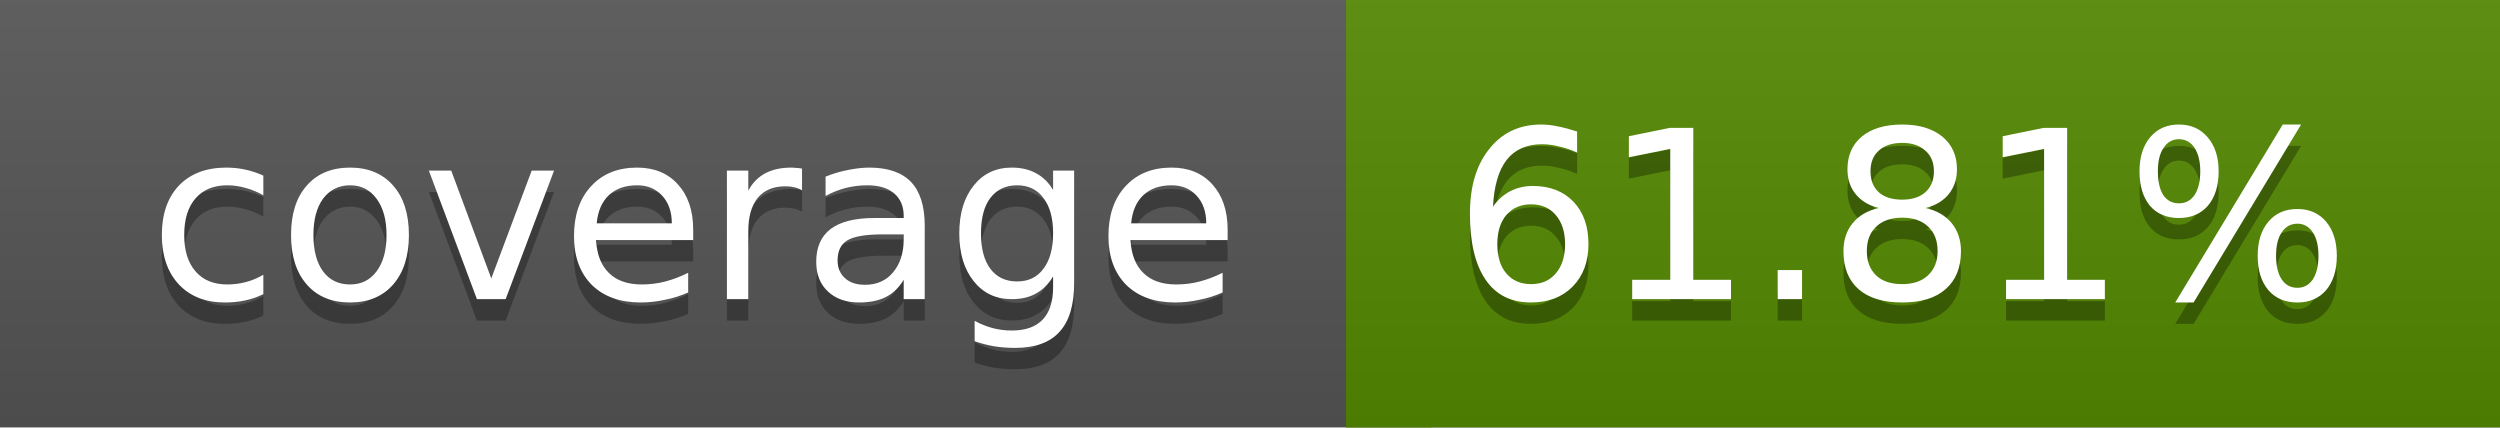
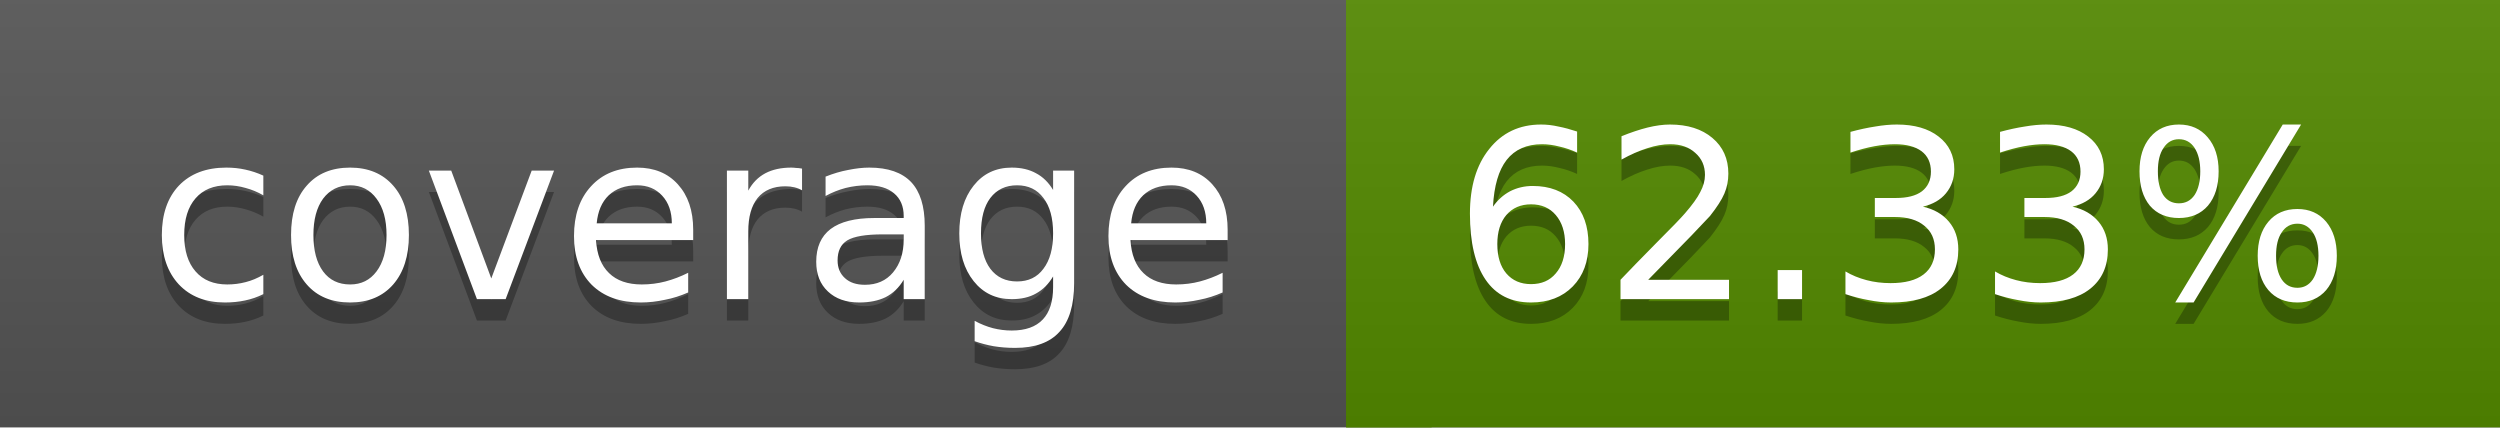
<svg xmlns="http://www.w3.org/2000/svg" width="117" height="20">
  <linearGradient id="a" x2="0" y2="100%">
    <stop offset="0" stop-color="#bbb" stop-opacity=".1" />
    <stop offset="1" stop-opacity=".1" />
  </linearGradient>
  <rect rx="0" width="117" height="20" fill="#555" />
-   <rect rx="0" x="63" width="54" height="20" fill="#548900" />
-   <path fill="#548900" d="M63 0h4v20h-4z" />
+   <rect rx="0" x="63" width="54" height="20" fill="#538a00" />
+   <path fill="#538a00" d="M63 0h4v20h-4z" />
  <rect rx="0" width="117" height="20" fill="url(#a)" />
  <g fill="#fff" text-anchor="middle" font-family="DejaVu Sans,Verdana,Geneva,sans-serif" font-size="11">
    <text x="32.5" y="15" fill="#010101" fill-opacity=".3">coverage</text>
    <text x="32.5" y="14">coverage</text>
-     <text x="89" y="15" fill="#010101" fill-opacity=".3">61.81%</text>
-     <text x="89" y="14">61.81%</text>
+     <text x="89" y="15" fill="#010101" fill-opacity=".3">62.33%</text>
+     <text x="89" y="14">62.33%</text>
  </g>
</svg>
